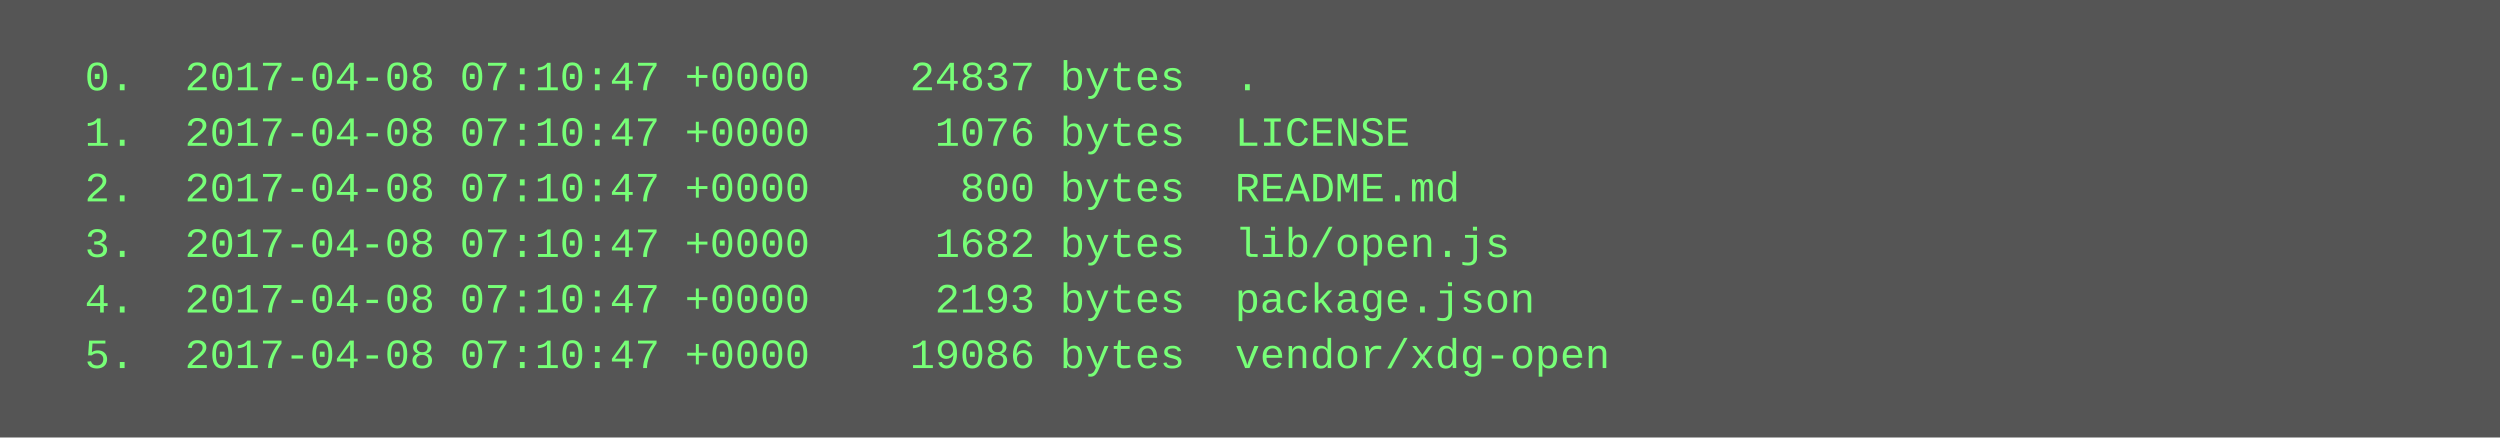
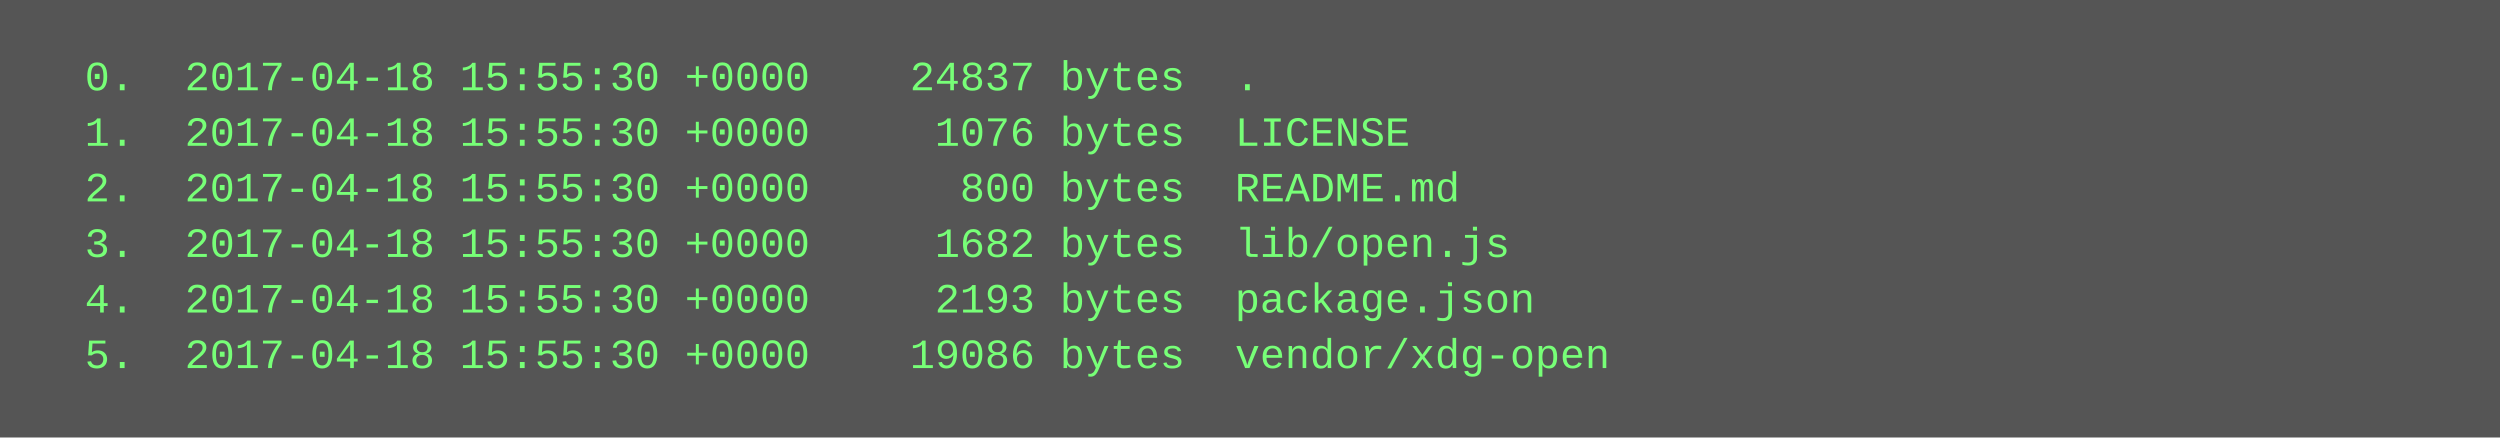
<svg xmlns="http://www.w3.org/2000/svg" height="126" width="720">
  <rect height="126" fill="#555" width="720" />
  <text fill="#7f7" font-family="Courier New" font-size="12" xml:space="preserve">
-     <tspan x="10" y="26">  0.  2017-04-08 07:10:47 +0000    24837 bytes  .</tspan>
-     <tspan x="10" y="42">  1.  2017-04-08 07:10:47 +0000     1076 bytes  LICENSE</tspan>
-     <tspan x="10" y="58">  2.  2017-04-08 07:10:47 +0000      800 bytes  README.md</tspan>
-     <tspan x="10" y="74">  3.  2017-04-08 07:10:47 +0000     1682 bytes  lib/open.js</tspan>
-     <tspan x="10" y="90">  4.  2017-04-08 07:10:47 +0000     2193 bytes  package.json</tspan>
-     <tspan x="10" y="106">  5.  2017-04-08 07:10:47 +0000    19086 bytes  vendor/xdg-open</tspan>
+     <tspan x="10" y="26">  0.  2017-04-18 15:55:30 +0000    24837 bytes  .</tspan>
+     <tspan x="10" y="42">  1.  2017-04-18 15:55:30 +0000     1076 bytes  LICENSE</tspan>
+     <tspan x="10" y="58">  2.  2017-04-18 15:55:30 +0000      800 bytes  README.md</tspan>
+     <tspan x="10" y="74">  3.  2017-04-18 15:55:30 +0000     1682 bytes  lib/open.js</tspan>
+     <tspan x="10" y="90">  4.  2017-04-18 15:55:30 +0000     2193 bytes  package.json</tspan>
+     <tspan x="10" y="106">  5.  2017-04-18 15:55:30 +0000    19086 bytes  vendor/xdg-open</tspan>
  </text>
</svg>
